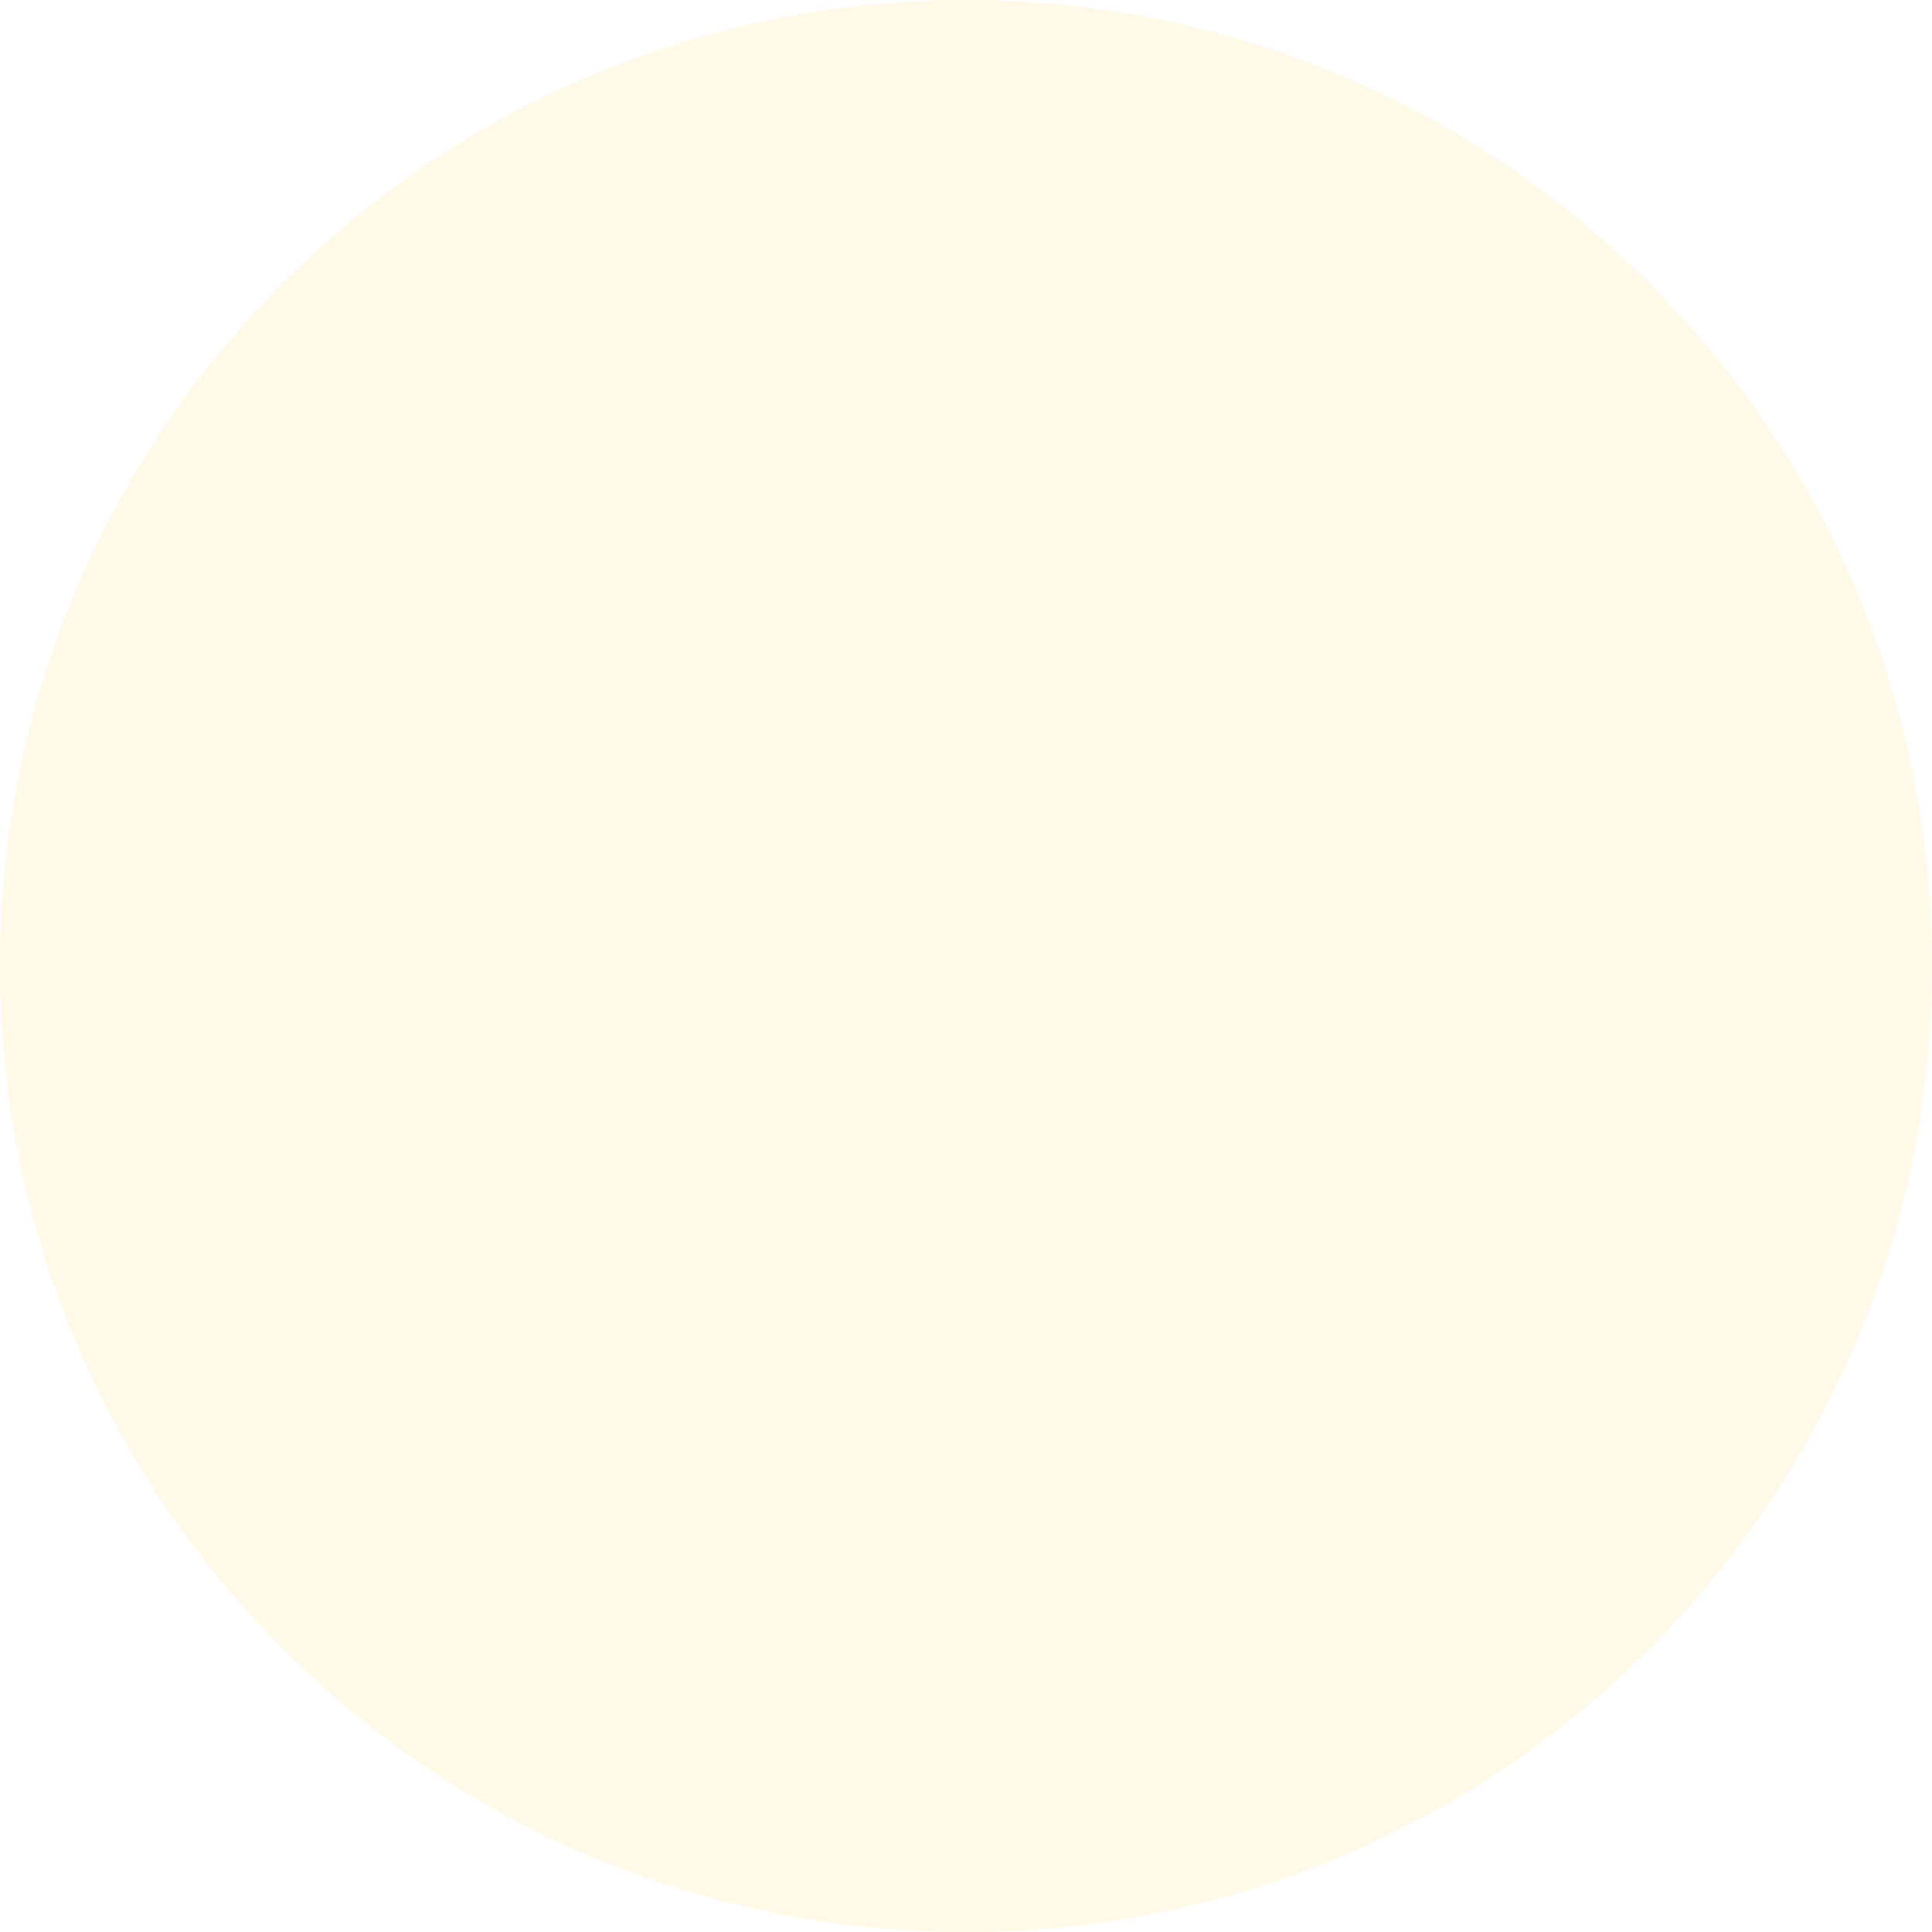
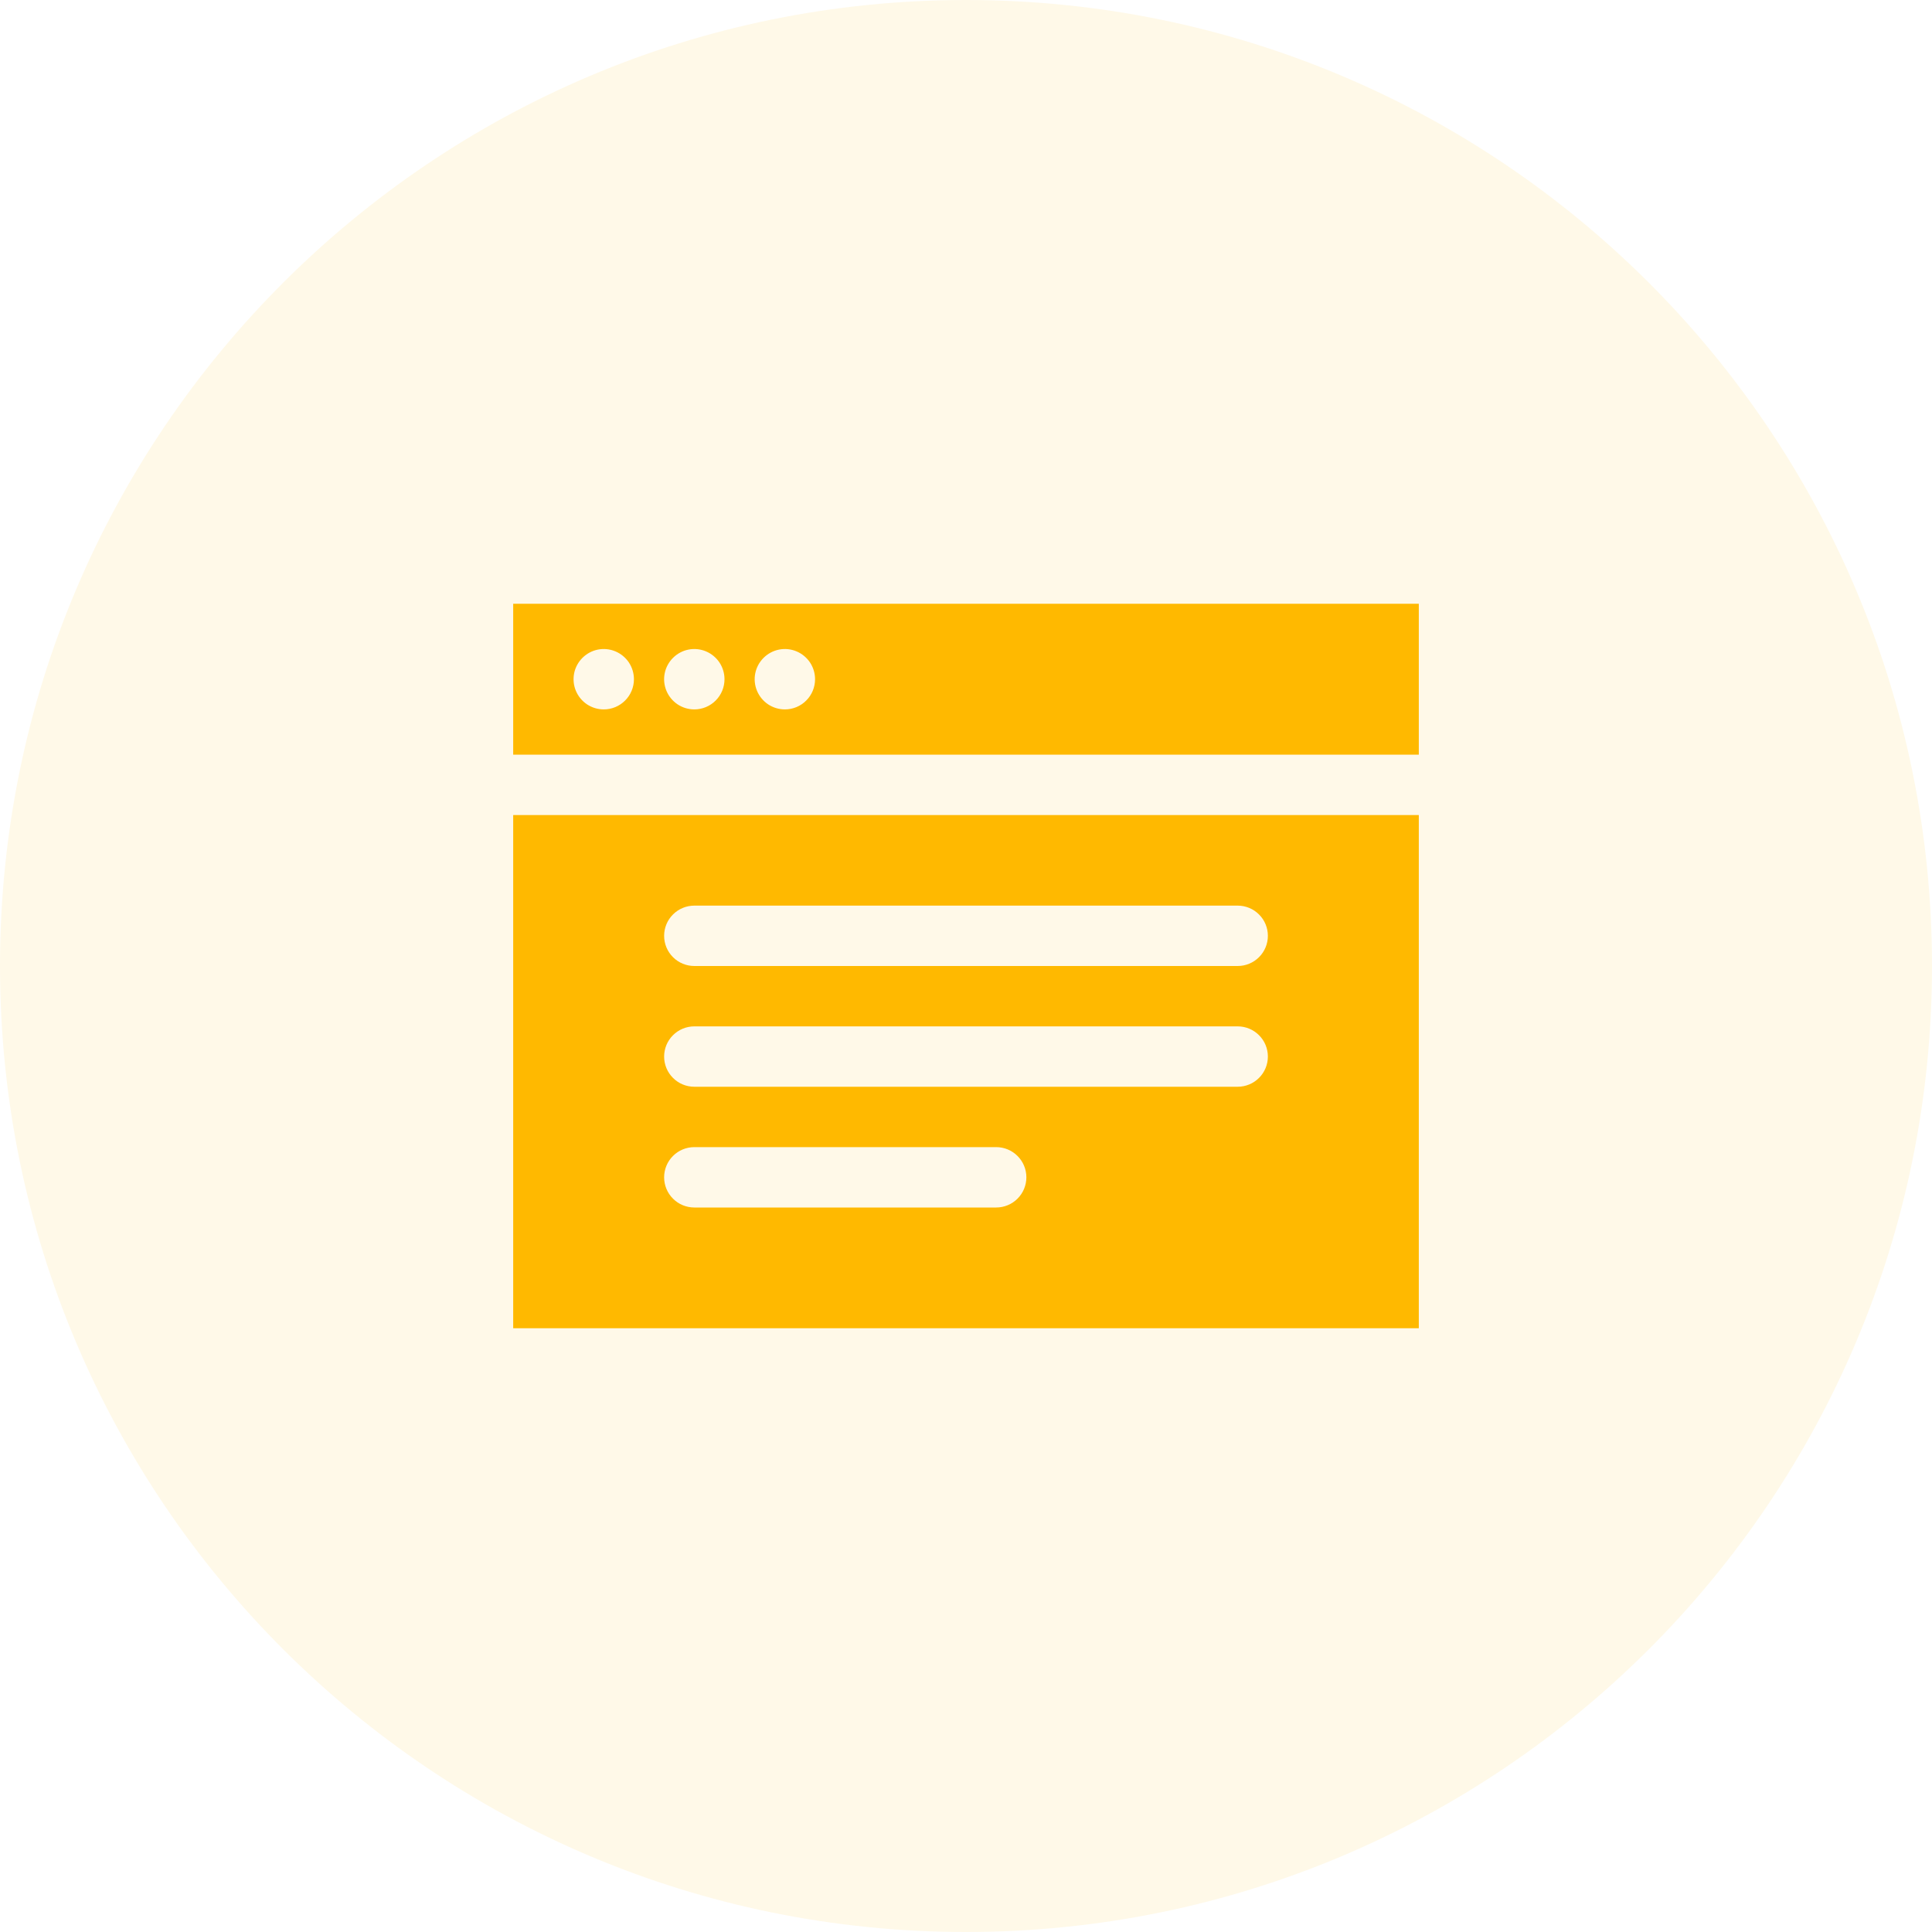
<svg xmlns="http://www.w3.org/2000/svg" width="48" height="48" viewBox="0 0 48 48" fill="none">
  <circle cx="24" cy="24" r="24" fill="#FFF9E8" />
+   <path d="M12.75 20.25V33H35.25V20.25H12.75ZM24.75 30H17.25C17.051 30 16.86 29.921 16.72 29.78C16.579 29.64 16.5 29.449 16.5 29.25C16.5 29.051 16.579 28.86 16.72 28.72C16.86 28.579 17.051 28.5 17.25 28.5H24.75C24.949 28.5 25.14 28.579 25.28 28.72C25.421 28.86 25.5 29.051 25.5 29.25C25.5 29.449 25.421 29.64 25.28 29.78C25.14 29.921 24.949 30 24.75 30ZM30.75 27H17.25C17.051 27 16.86 26.921 16.72 26.78C16.579 26.64 16.5 26.449 16.5 26.25C16.5 26.051 16.579 25.86 16.72 25.72C16.86 25.579 17.051 25.5 17.25 25.5H30.75C30.949 25.5 31.14 25.579 31.28 25.72C31.421 25.86 31.5 26.051 31.5 26.25C31.5 26.449 31.421 26.64 31.28 26.78C31.14 26.921 30.949 27 30.75 27ZM30.75 24H17.25C17.051 24 16.86 23.921 16.72 23.78C16.579 23.64 16.5 23.449 16.5 23.25C16.5 23.051 16.579 22.86 16.72 22.72C16.86 22.579 17.051 22.5 17.25 22.5H30.75C30.949 22.5 31.14 22.579 31.28 22.72C31.421 22.86 31.5 23.051 31.5 23.25C31.5 23.449 31.421 23.64 31.28 23.78C31.14 23.921 30.949 24 30.75 24Z" fill="#FFB900" />
+   <path d="M12.75 15V18.75H35.25V15H12.75ZM15 17.625C14.852 17.625 14.707 17.581 14.583 17.499C14.46 17.416 14.364 17.299 14.307 17.162C14.25 17.025 14.236 16.874 14.264 16.729C14.293 16.583 14.365 16.45 14.47 16.345C14.575 16.24 14.708 16.168 14.854 16.139C14.999 16.11 15.15 16.125 15.287 16.182C15.424 16.239 15.541 16.335 15.624 16.458C15.706 16.582 15.75 16.727 15.75 16.875C15.75 17.074 15.671 17.265 15.53 17.405C15.39 17.546 15.199 17.625 15 17.625ZM17.25 17.625C17.102 17.625 16.957 17.581 16.833 17.499C16.71 17.416 16.614 17.299 16.557 17.162C16.5 17.025 16.485 16.874 16.514 16.729C16.543 16.583 16.615 16.45 16.72 16.345C16.825 16.24 16.958 16.168 17.104 16.139C17.249 16.11 17.4 16.125 17.537 16.182C17.674 16.239 17.791 16.335 17.874 16.458C17.956 16.582 18 16.727 18 16.875C18 17.074 17.921 17.265 17.78 17.405C17.64 17.546 17.449 17.625 17.25 17.625ZM19.5 17.625C19.352 17.625 19.207 17.581 19.083 17.499C18.96 17.416 18.864 17.299 18.807 17.162C18.75 17.025 18.735 16.874 18.764 16.729C18.793 16.583 18.865 16.45 18.97 16.345C19.075 16.24 19.208 16.168 19.354 16.139C19.499 16.11 19.65 16.125 19.787 16.182C19.924 16.239 20.041 16.335 20.124 16.458C20.206 16.582 20.25 16.727 20.25 16.875C20.25 17.074 20.171 17.265 20.03 17.405C19.89 17.546 19.699 17.625 19.5 17.625Z" fill="#FFB900" />
</svg>
